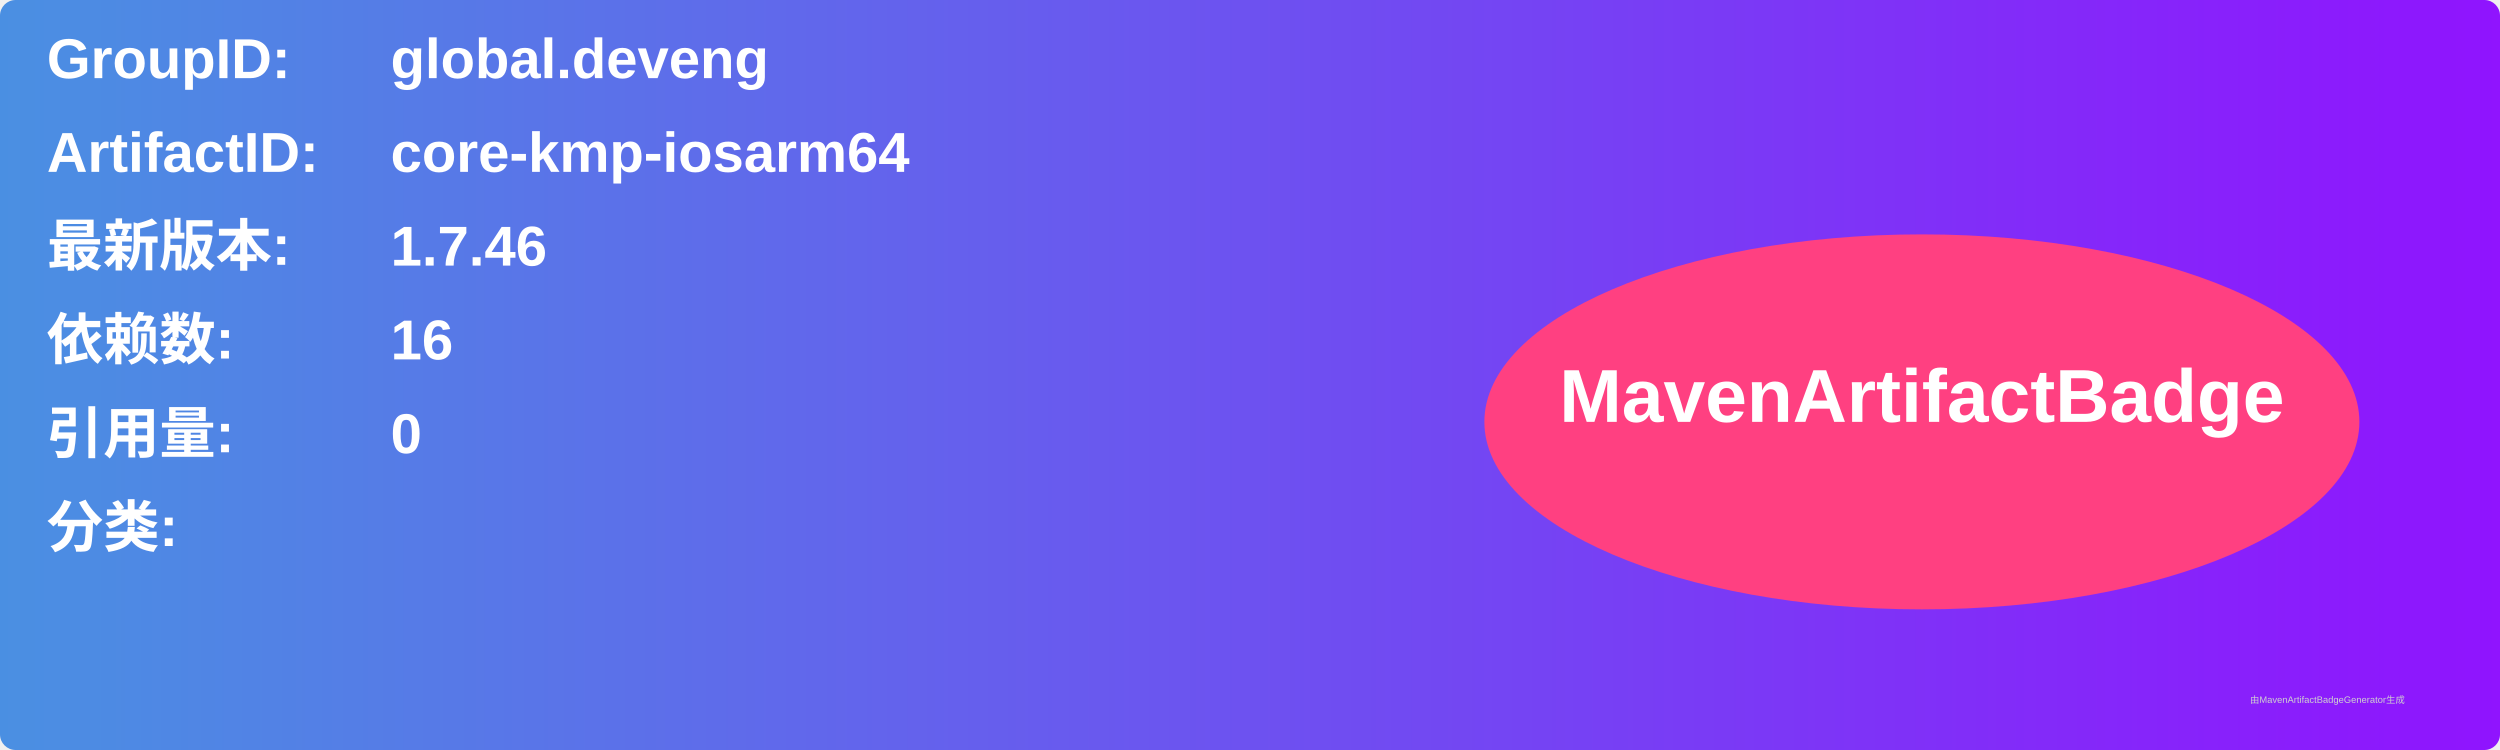
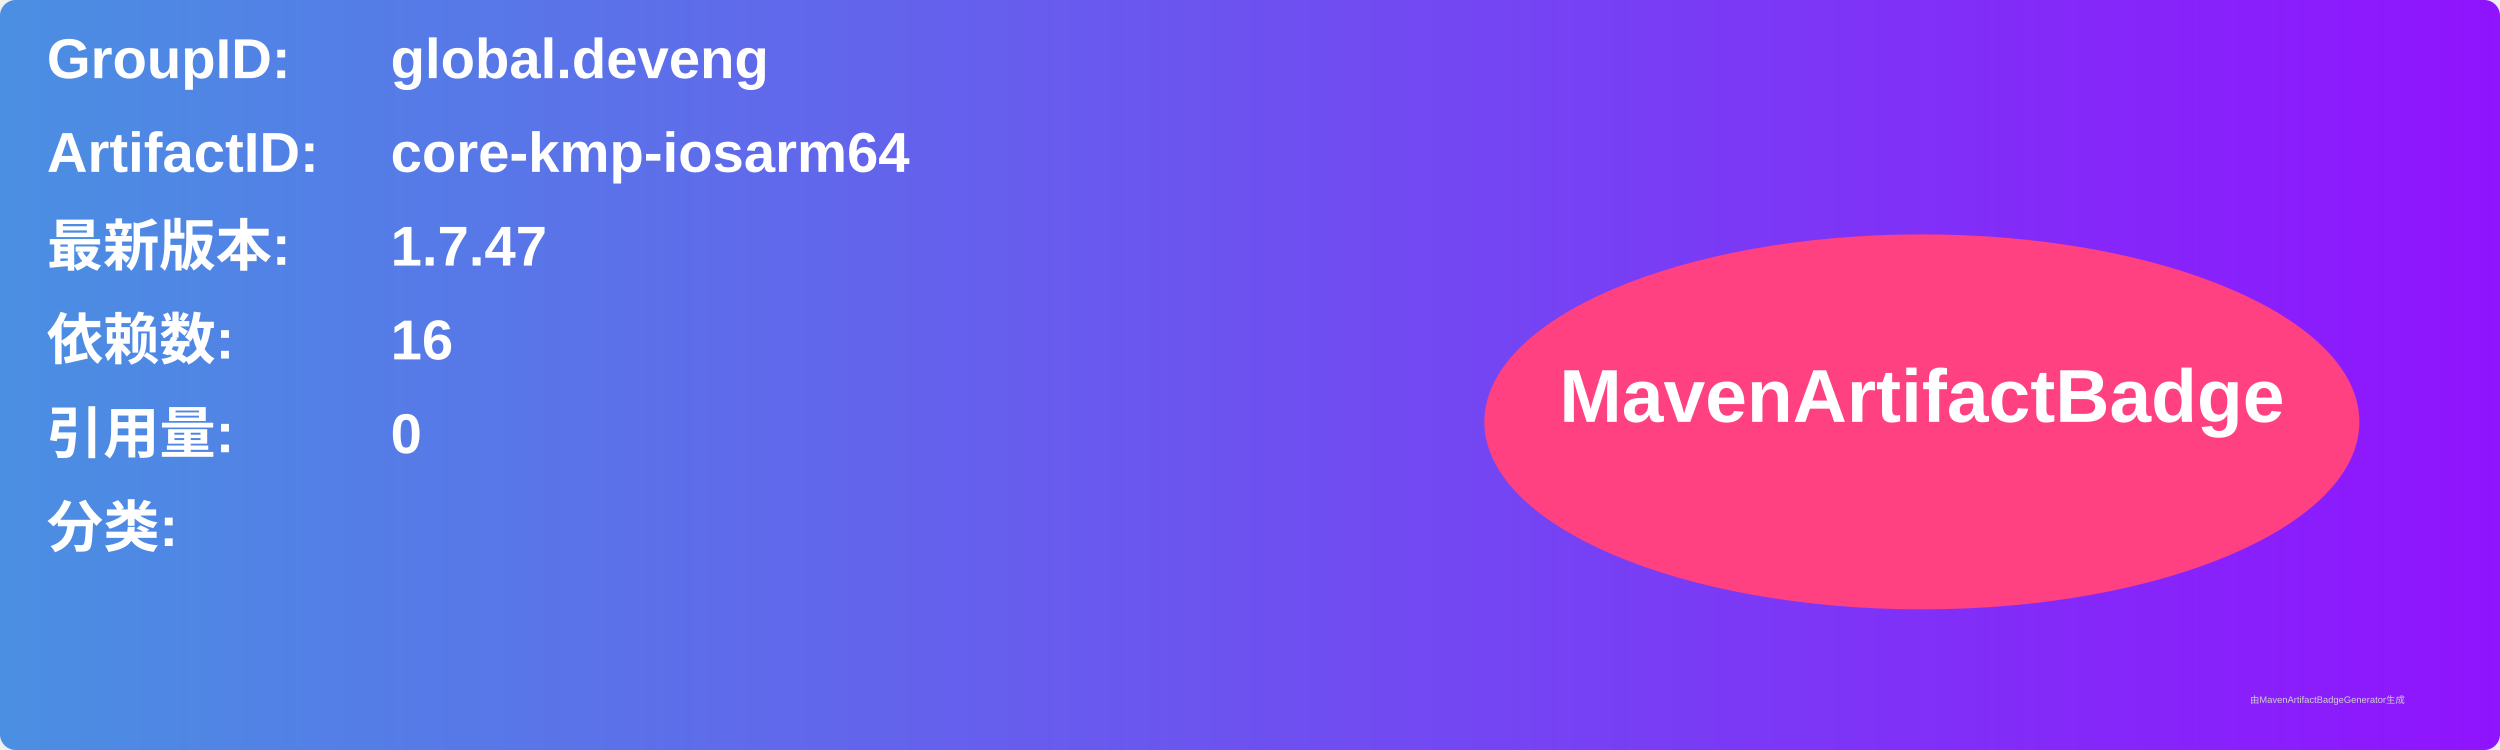
<svg xmlns="http://www.w3.org/2000/svg" width="800" height="240" viewBox="0 0 800 240">
  <linearGradient id="grad" x1="0%" y1="0%" x2="100%" y2="0%">
    <stop offset="0%" stop-color="#4a90e2" />
    <stop offset="100%" stop-color="#9013fe" />
  </linearGradient>
  <rect width="100%" height="100%" rx="5" ry="5" fill="url(#grad)" />
  <g transform="translate(15, 15)">
    <text x="0" y="10" font-family="Arial" font-size="18" fill="white" font-weight="bold" width="260">GroupID:</text>
    <text x="110" y="10" font-family="Arial" font-size="18" fill="white" font-weight="bold" width="460">global.deveng</text>
    <text x="0" y="40" font-family="Arial" font-size="18" fill="white" font-weight="bold" width="260">ArtifactID:</text>
    <text x="110" y="40" font-family="Arial" font-size="18" fill="white" font-weight="bold" width="460">core-kmp-iosarm64</text>
    <text x="0" y="70" font-family="Arial" font-size="18" fill="white" font-weight="bold">最新版本:</text>
    <text x="110" y="70" font-family="Arial" font-size="18" fill="white" font-weight="bold">
-       <tspan font-weight="bold">1.7.46</tspan>
+       <tspan font-weight="bold">1.7.47</tspan>
    </text>
    <text x="0" y="100" font-family="Arial" font-size="18" fill="white" font-weight="bold">依赖数: </text>
    <text x="110" y="100" font-family="Arial" font-size="18" fill="white">
      <tspan font-weight="bold">16</tspan>
    </text>
    <text x="0" y="130" font-family="Arial" font-size="18" fill="white" font-weight="bold">引用量: </text>
    <text x="110" y="130" font-family="Arial" font-size="18" fill="white">
      <tspan font-weight="bold">0</tspan>
    </text>
    <text x="0" y="160" font-family="Arial" font-size="18" fill="white" font-weight="bold">分类:</text>
    <text x="10" y="190" font-family="Arial" font-size="10" fill="white">
      <tspan font-weight="bold" />
    </text>
    <ellipse cx="600" cy="120" rx="140" ry="60" fill="#ff4081" />
    <text x="600" y="120" text-anchor="middle" font-family="Arial" font-size="24" fill="white" font-weight="bold">MavenArtifactBadge</text>
  </g>
  <text x="720" y="225" font-family="Arial" font-size="3" fill="#d0d0d0">由MavenArtifactBadgeGenerator生成</text>
</svg>
